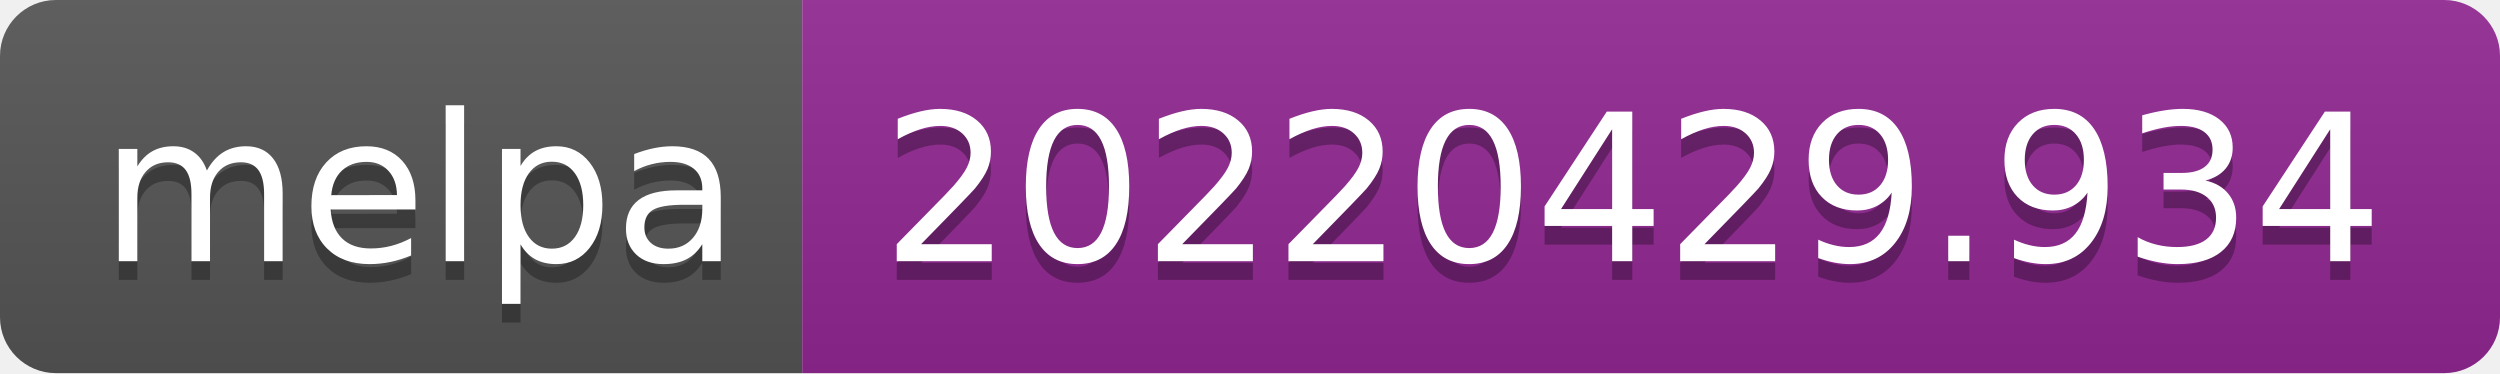
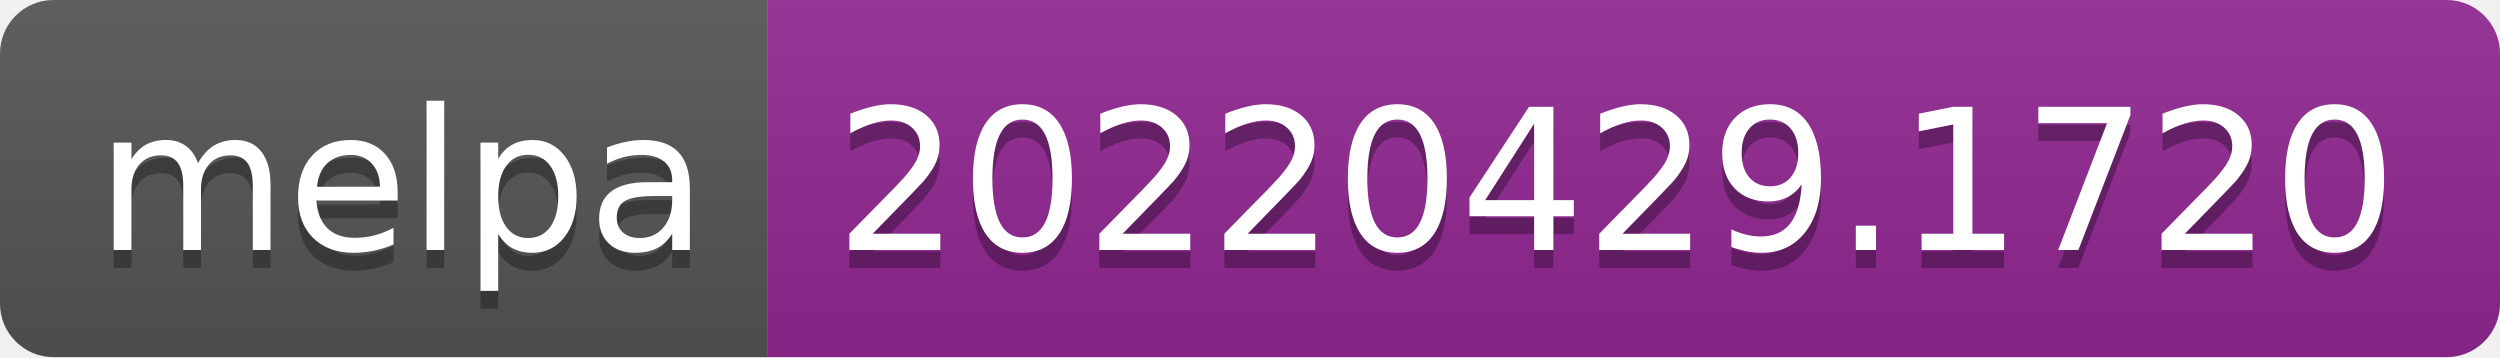
- <svg xmlns="http://www.w3.org/2000/svg" width="134" height="20" role="img" aria-label="melpa: 20220429.934">
+ <svg xmlns="http://www.w3.org/2000/svg" width="140" height="20" role="img" aria-label="melpa: 20220429.1720">
  <linearGradient id="s" x2="0" y2="100%">
    <stop offset="0" stop-color="#bbb" stop-opacity=".1" />
    <stop offset="1" stop-opacity=".1" />
  </linearGradient>
  <clipPath id="r">
-     <rect width="134" height="20" rx="3" fill="#fff" />
+     <rect width="140" height="20" rx="3" fill="#fff" />
  </clipPath>
  <g clip-path="url(#r)">
    <rect width="43" height="20" fill="#555" />
-     <rect x="43" width="91" height="20" fill="#922793" />
-     <rect width="134" height="20" fill="url(#s)" />
+     <rect x="43" width="97" height="20" fill="#922793" />
+     <rect width="140" height="20" fill="url(#s)" />
  </g>
  <g fill="#fff" text-anchor="middle" font-family="Verdana,Geneva,DejaVu Sans,sans-serif" text-rendering="geometricPrecision" font-size="110">
    <text aria-hidden="true" x="225" y="150" fill="#010101" fill-opacity=".3" transform="scale(.1)" textLength="330">melpa</text>
    <text x="225" y="140" transform="scale(.1)" fill="#fff" textLength="330">melpa</text>
-     <text aria-hidden="true" x="875" y="150" fill="#010101" fill-opacity=".3" transform="scale(.1)" textLength="810">20220429.934</text>
-     <text x="875" y="140" transform="scale(.1)" fill="#fff" textLength="810">20220429.934</text>
+     <text aria-hidden="true" x="905" y="150" fill="#010101" fill-opacity=".3" transform="scale(.1)" textLength="870">20220429.1720</text>
+     <text x="905" y="140" transform="scale(.1)" fill="#fff" textLength="870">20220429.1720</text>
  </g>
</svg>
